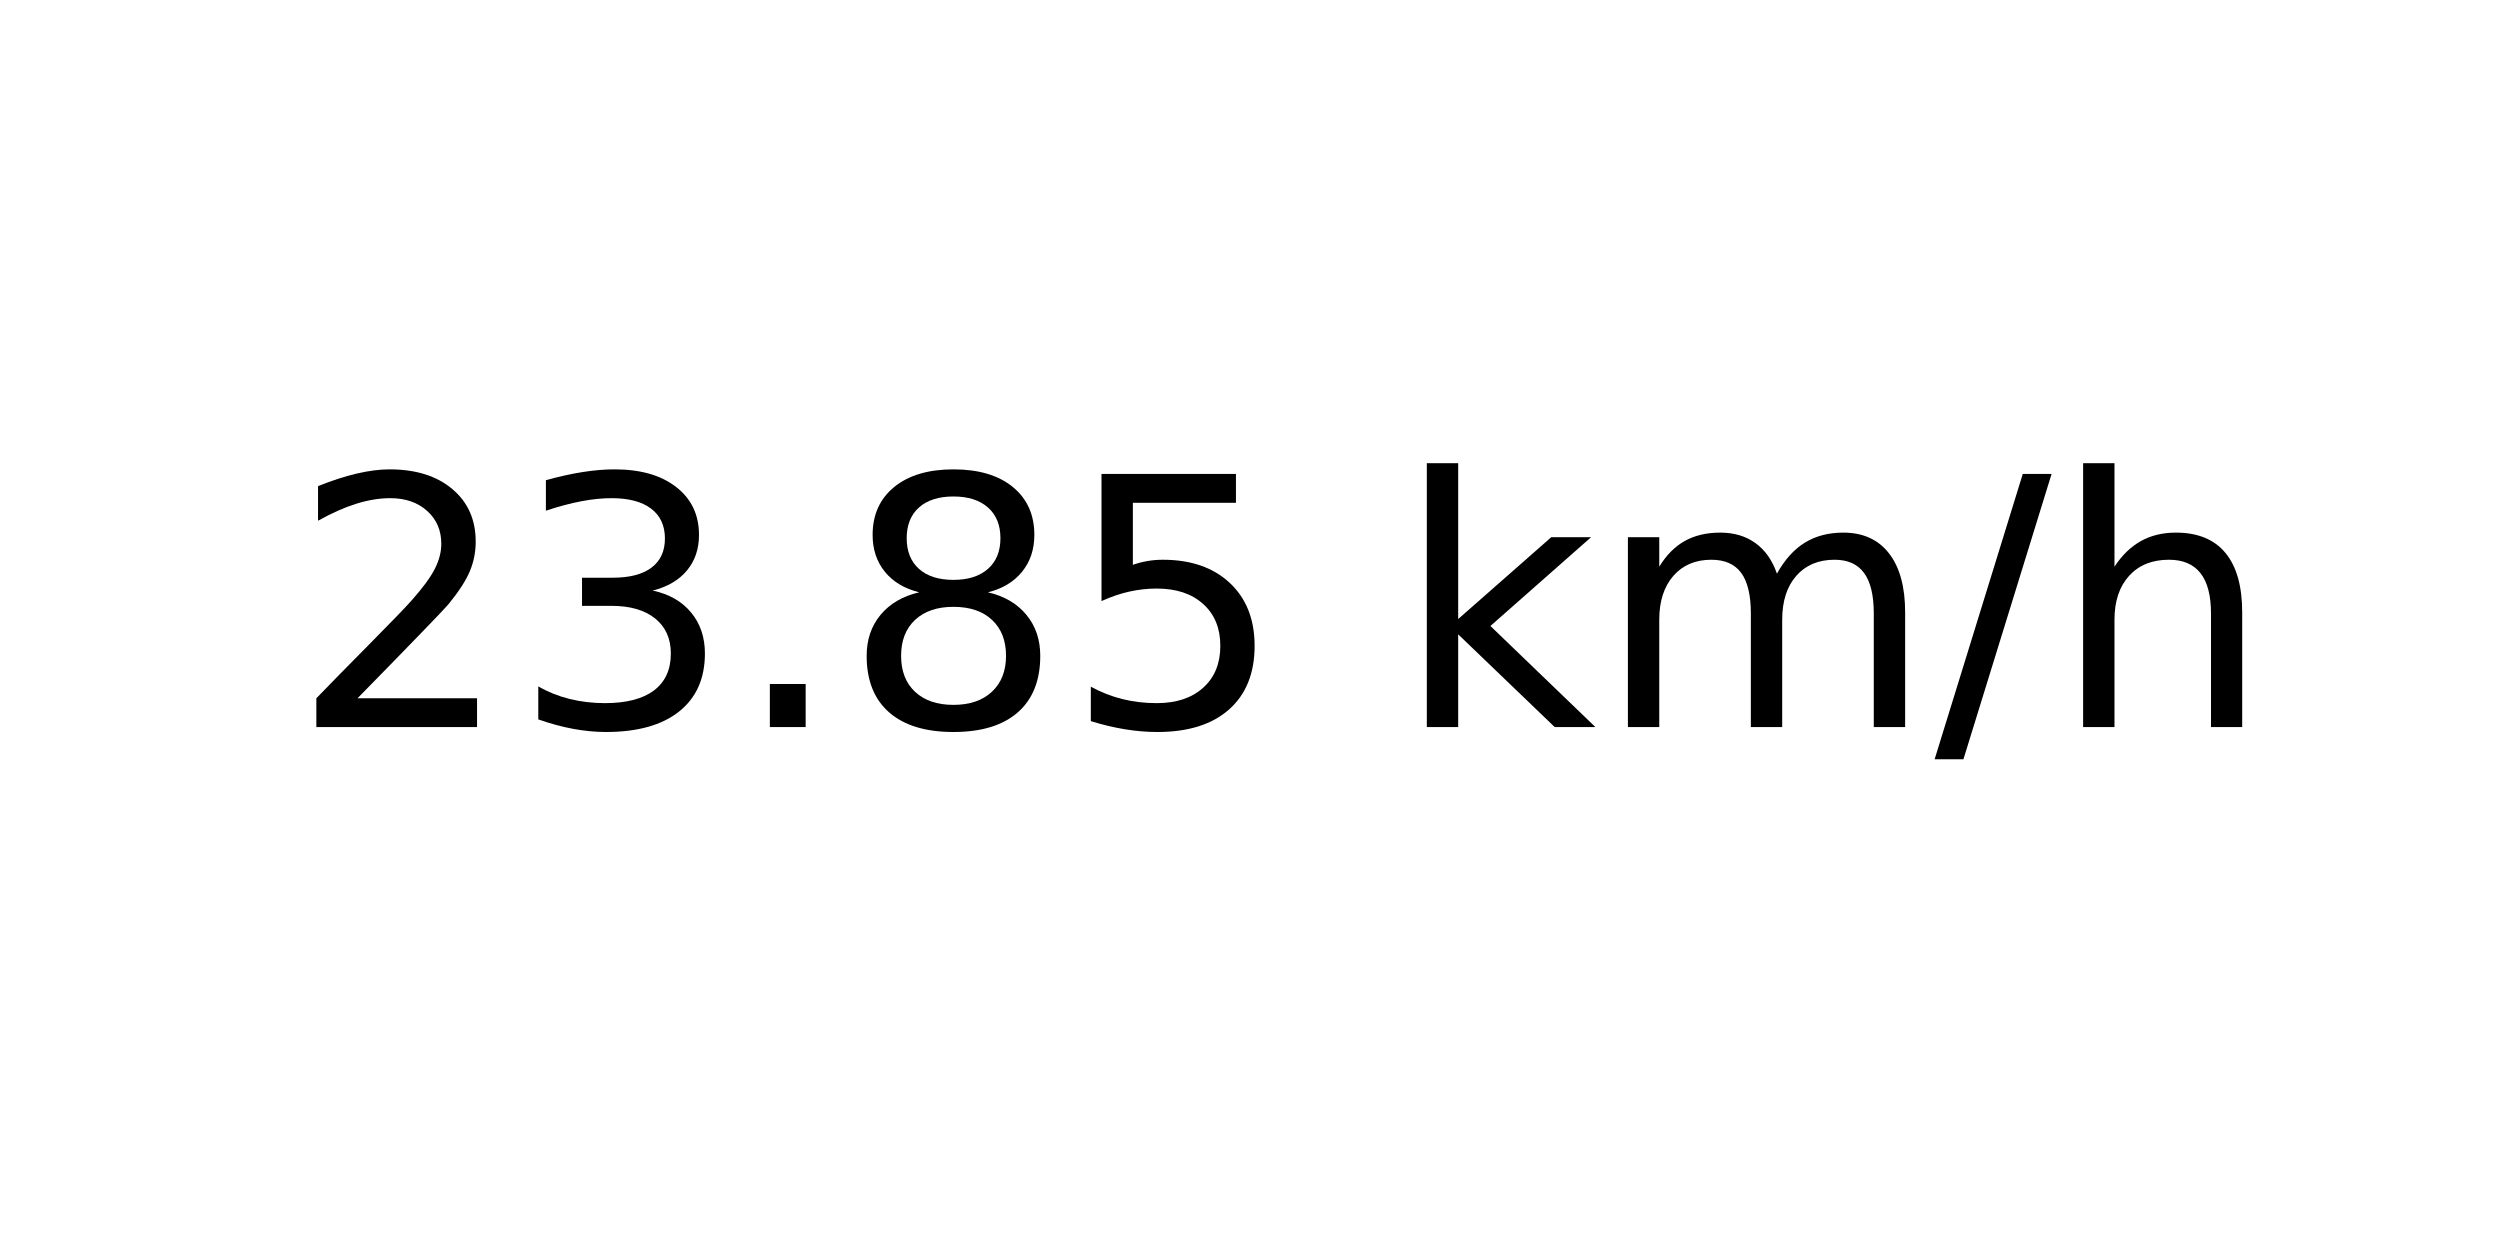
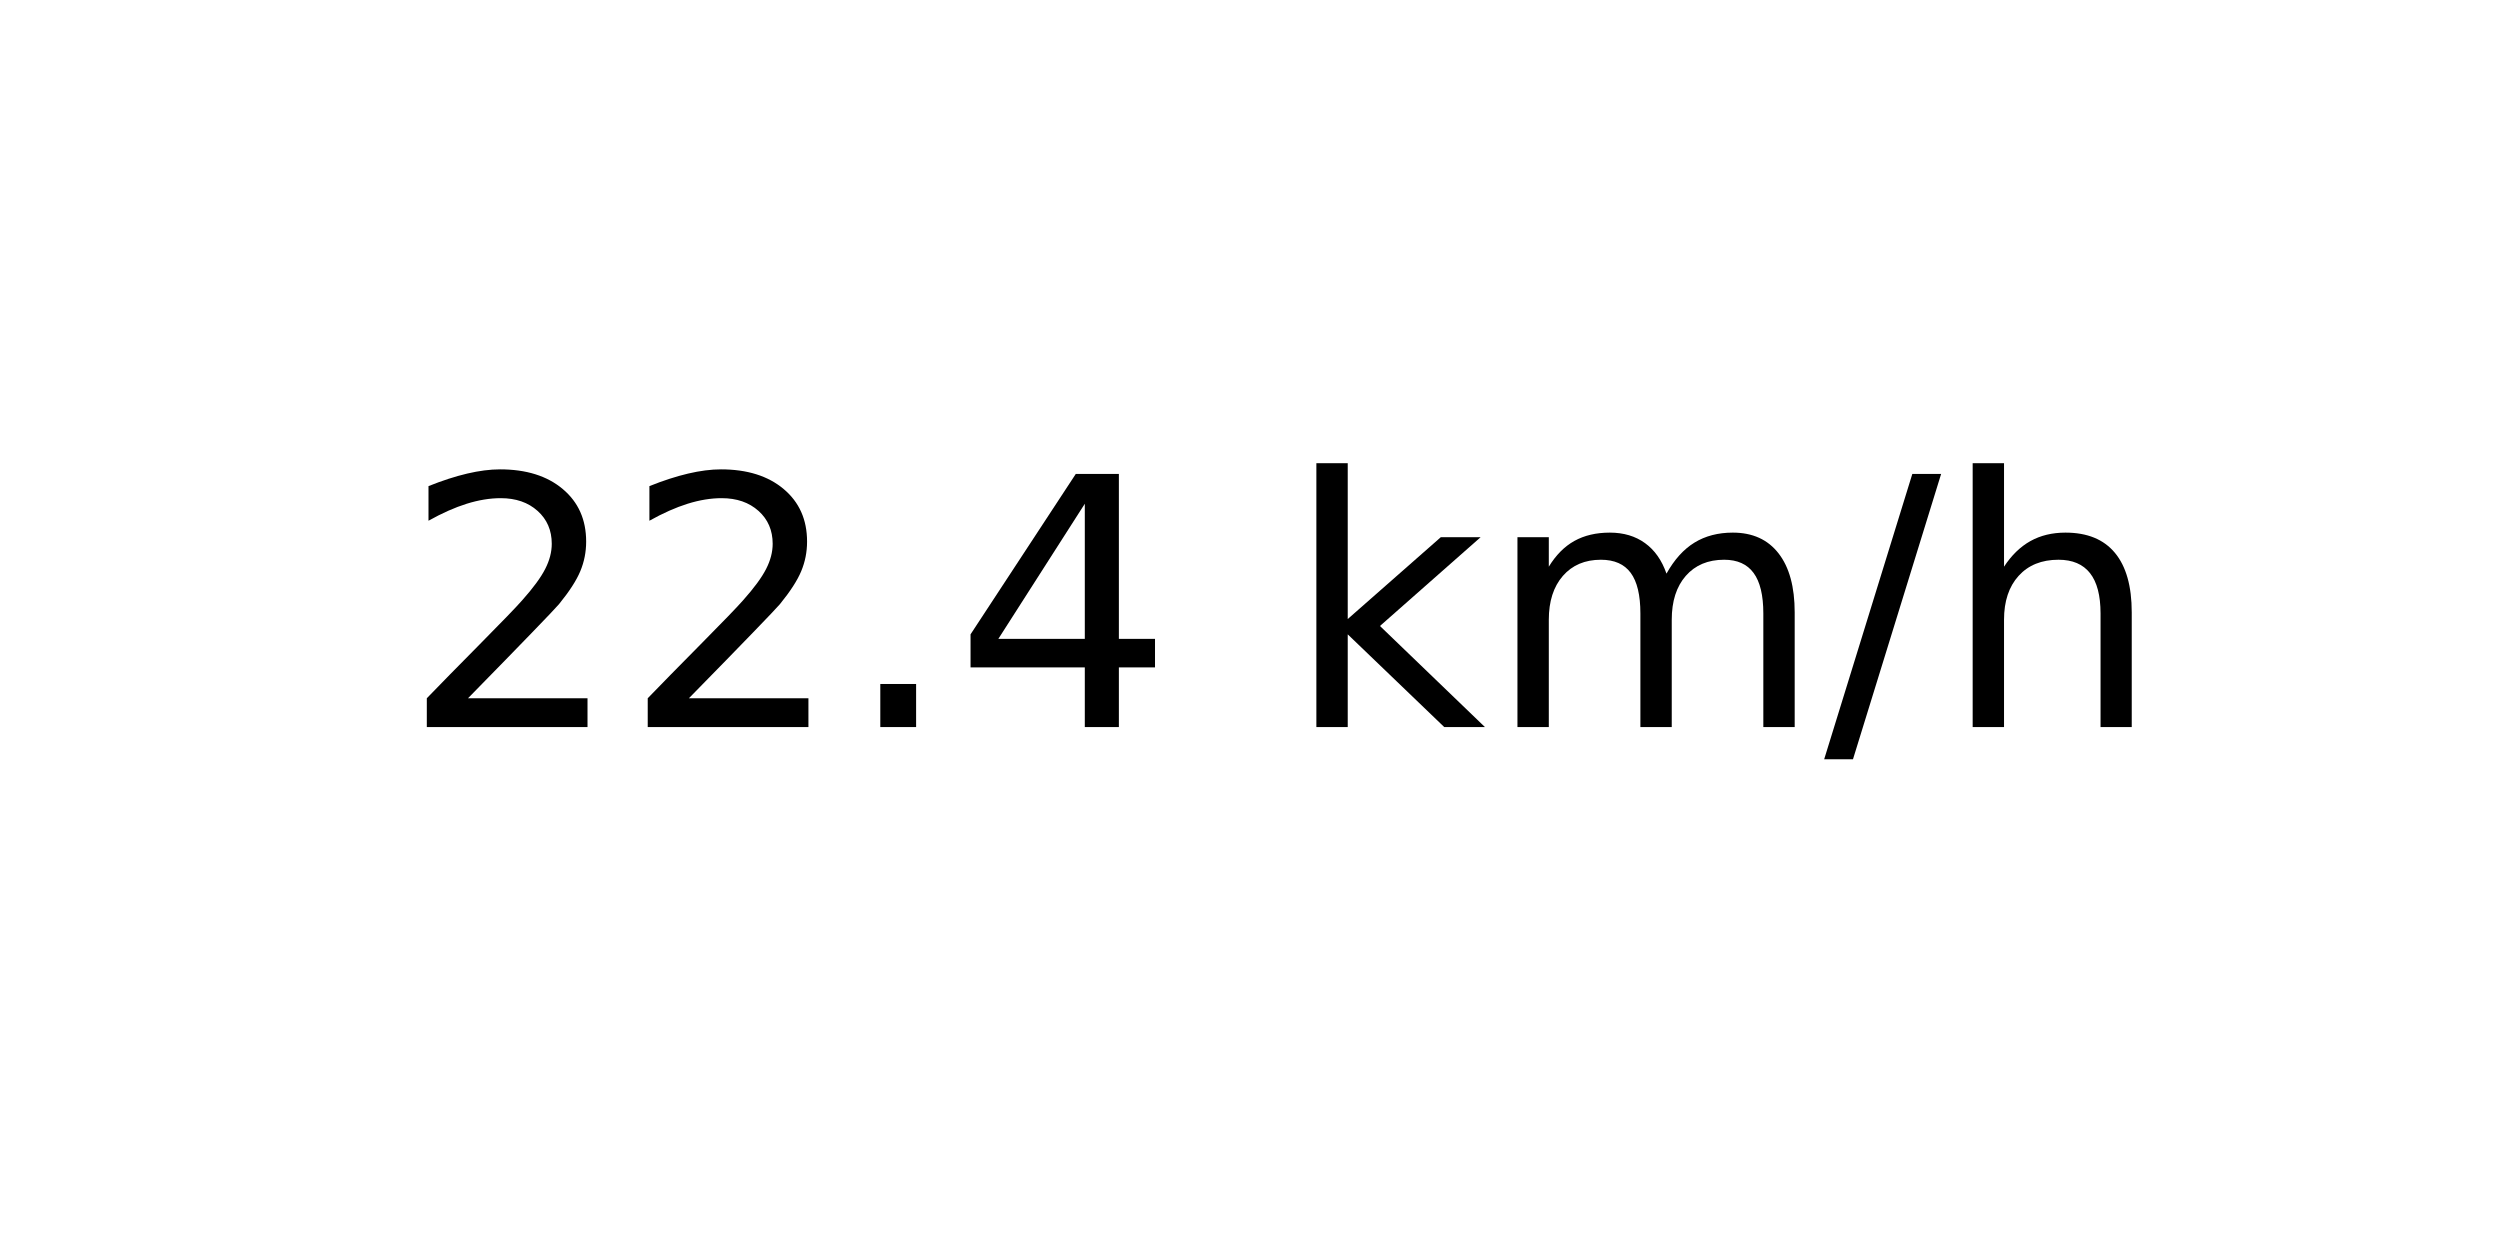
<svg xmlns="http://www.w3.org/2000/svg" xmlns:xlink="http://www.w3.org/1999/xlink" width="72pt" height="36pt" viewBox="0 0 72 36" version="1.1">
  <defs>
    <style type="text/css">*{stroke-linejoin: round; stroke-linecap: butt}</style>
  </defs>
  <g id="figure_1">
    <g id="axes_1">
      <g id="text_1">
-         <g transform="translate(8.378125 20.93937) scale(0.1 -0.1)">
+         <g transform="translate(11.55937 20.93937) scale(0.1 -0.1)">
          <defs>
            <path id="DejaVuSans-32" d="M 1228 531  L 3431 531  L 3431 0  L 469 0  L 469 531  Q 828 903 1448 1529  Q 2069 2156 2228 2338  Q 2531 2678 2651 2914  Q 2772 3150 2772 3378  Q 2772 3750 2511 3984  Q 2250 4219 1831 4219  Q 1534 4219 1204 4116  Q 875 4013 500 3803  L 500 4441  Q 881 4594 1212 4672  Q 1544 4750 1819 4750  Q 2544 4750 2975 4387  Q 3406 4025 3406 3419  Q 3406 3131 3298 2873  Q 3191 2616 2906 2266  Q 2828 2175 2409 1742  Q 1991 1309 1228 531  z " transform="scale(0.015625)" />
-             <path id="DejaVuSans-33" d="M 2597 2516  Q 3050 2419 3304 2112  Q 3559 1806 3559 1356  Q 3559 666 3084 287  Q 2609 -91 1734 -91  Q 1441 -91 1130 -33  Q 819 25 488 141  L 488 750  Q 750 597 1062 519  Q 1375 441 1716 441  Q 2309 441 2620 675  Q 2931 909 2931 1356  Q 2931 1769 2642 2001  Q 2353 2234 1838 2234  L 1294 2234  L 1294 2753  L 1863 2753  Q 2328 2753 2575 2939  Q 2822 3125 2822 3475  Q 2822 3834 2567 4026  Q 2313 4219 1838 4219  Q 1578 4219 1281 4162  Q 984 4106 628 3988  L 628 4550  Q 988 4650 1302 4700  Q 1616 4750 1894 4750  Q 2613 4750 3031 4423  Q 3450 4097 3450 3541  Q 3450 3153 3228 2886  Q 3006 2619 2597 2516  z " transform="scale(0.015625)" />
            <path id="DejaVuSans-2e" d="M 684 794  L 1344 794  L 1344 0  L 684 0  L 684 794  z " transform="scale(0.015625)" />
-             <path id="DejaVuSans-38" d="M 2034 2216  Q 1584 2216 1326 1975  Q 1069 1734 1069 1313  Q 1069 891 1326 650  Q 1584 409 2034 409  Q 2484 409 2743 651  Q 3003 894 3003 1313  Q 3003 1734 2745 1975  Q 2488 2216 2034 2216  z M 1403 2484  Q 997 2584 770 2862  Q 544 3141 544 3541  Q 544 4100 942 4425  Q 1341 4750 2034 4750  Q 2731 4750 3128 4425  Q 3525 4100 3525 3541  Q 3525 3141 3298 2862  Q 3072 2584 2669 2484  Q 3125 2378 3379 2068  Q 3634 1759 3634 1313  Q 3634 634 3220 271  Q 2806 -91 2034 -91  Q 1263 -91 848 271  Q 434 634 434 1313  Q 434 1759 690 2068  Q 947 2378 1403 2484  z M 1172 3481  Q 1172 3119 1398 2916  Q 1625 2713 2034 2713  Q 2441 2713 2670 2916  Q 2900 3119 2900 3481  Q 2900 3844 2670 4047  Q 2441 4250 2034 4250  Q 1625 4250 1398 4047  Q 1172 3844 1172 3481  z " transform="scale(0.015625)" />
-             <path id="DejaVuSans-35" d="M 691 4666  L 3169 4666  L 3169 4134  L 1269 4134  L 1269 2991  Q 1406 3038 1543 3061  Q 1681 3084 1819 3084  Q 2600 3084 3056 2656  Q 3513 2228 3513 1497  Q 3513 744 3044 326  Q 2575 -91 1722 -91  Q 1428 -91 1123 -41  Q 819 9 494 109  L 494 744  Q 775 591 1075 516  Q 1375 441 1709 441  Q 2250 441 2565 725  Q 2881 1009 2881 1497  Q 2881 1984 2565 2268  Q 2250 2553 1709 2553  Q 1456 2553 1204 2497  Q 953 2441 691 2322  L 691 4666  z " transform="scale(0.015625)" />
+             <path id="DejaVuSans-34" d="M 2419 4116  L 825 1625  L 2419 1625  L 2419 4116  z M 2253 4666  L 3047 4666  L 3047 1625  L 3713 1625  L 3713 1100  L 3047 1100  L 3047 0  L 2419 0  L 2419 1100  L 313 1100  L 313 1709  L 2253 4666  z " transform="scale(0.015625)" />
            <path id="DejaVuSans-20" transform="scale(0.015625)" />
            <path id="DejaVuSans-6b" d="M 581 4863  L 1159 4863  L 1159 1991  L 2875 3500  L 3609 3500  L 1753 1863  L 3688 0  L 2938 0  L 1159 1709  L 1159 0  L 581 0  L 581 4863  z " transform="scale(0.015625)" />
            <path id="DejaVuSans-6d" d="M 3328 2828  Q 3544 3216 3844 3400  Q 4144 3584 4550 3584  Q 5097 3584 5394 3201  Q 5691 2819 5691 2113  L 5691 0  L 5113 0  L 5113 2094  Q 5113 2597 4934 2840  Q 4756 3084 4391 3084  Q 3944 3084 3684 2787  Q 3425 2491 3425 1978  L 3425 0  L 2847 0  L 2847 2094  Q 2847 2600 2669 2842  Q 2491 3084 2119 3084  Q 1678 3084 1418 2786  Q 1159 2488 1159 1978  L 1159 0  L 581 0  L 581 3500  L 1159 3500  L 1159 2956  Q 1356 3278 1631 3431  Q 1906 3584 2284 3584  Q 2666 3584 2933 3390  Q 3200 3197 3328 2828  z " transform="scale(0.015625)" />
            <path id="DejaVuSans-2f" d="M 1625 4666  L 2156 4666  L 531 -594  L 0 -594  L 1625 4666  z " transform="scale(0.015625)" />
            <path id="DejaVuSans-68" d="M 3513 2113  L 3513 0  L 2938 0  L 2938 2094  Q 2938 2591 2744 2837  Q 2550 3084 2163 3084  Q 1697 3084 1428 2787  Q 1159 2491 1159 1978  L 1159 0  L 581 0  L 581 4863  L 1159 4863  L 1159 2956  Q 1366 3272 1645 3428  Q 1925 3584 2291 3584  Q 2894 3584 3203 3211  Q 3513 2838 3513 2113  z " transform="scale(0.015625)" />
          </defs>
          <use xlink:href="#DejaVuSans-32" />
-           <use xlink:href="#DejaVuSans-33" x="63.623" />
+           <use xlink:href="#DejaVuSans-32" x="63.623" />
          <use xlink:href="#DejaVuSans-2e" x="127.246" />
-           <use xlink:href="#DejaVuSans-38" x="159.033" />
-           <use xlink:href="#DejaVuSans-35" x="222.656" />
-           <use xlink:href="#DejaVuSans-20" x="286.279" />
-           <use xlink:href="#DejaVuSans-6b" x="318.066" />
-           <use xlink:href="#DejaVuSans-6d" x="375.977" />
-           <use xlink:href="#DejaVuSans-2f" x="473.389" />
-           <use xlink:href="#DejaVuSans-68" x="507.08" />
+           <use xlink:href="#DejaVuSans-34" x="159.033" />
+           <use xlink:href="#DejaVuSans-20" x="222.656" />
+           <use xlink:href="#DejaVuSans-6b" x="254.443" />
+           <use xlink:href="#DejaVuSans-6d" x="312.354" />
+           <use xlink:href="#DejaVuSans-2f" x="409.766" />
+           <use xlink:href="#DejaVuSans-68" x="443.457" />
        </g>
      </g>
    </g>
  </g>
</svg>
